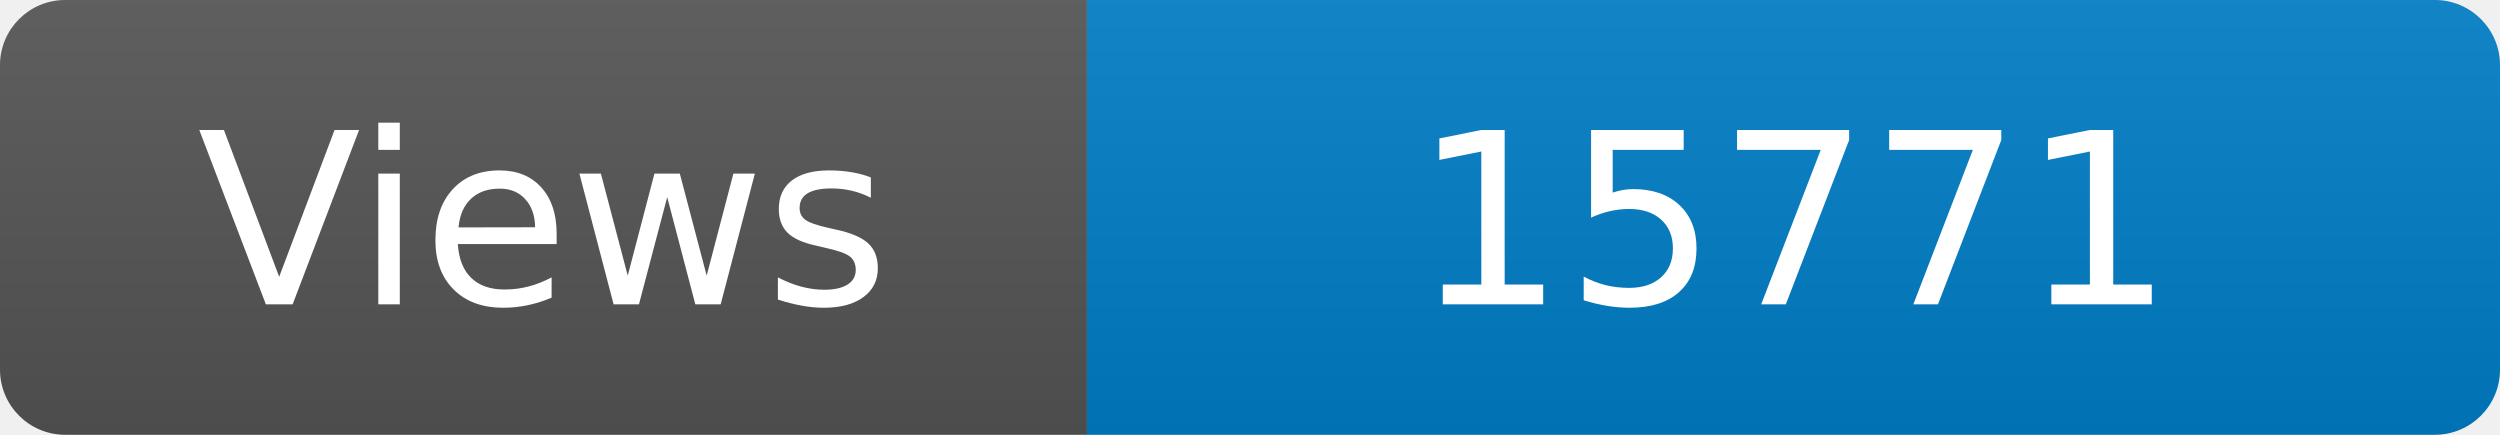
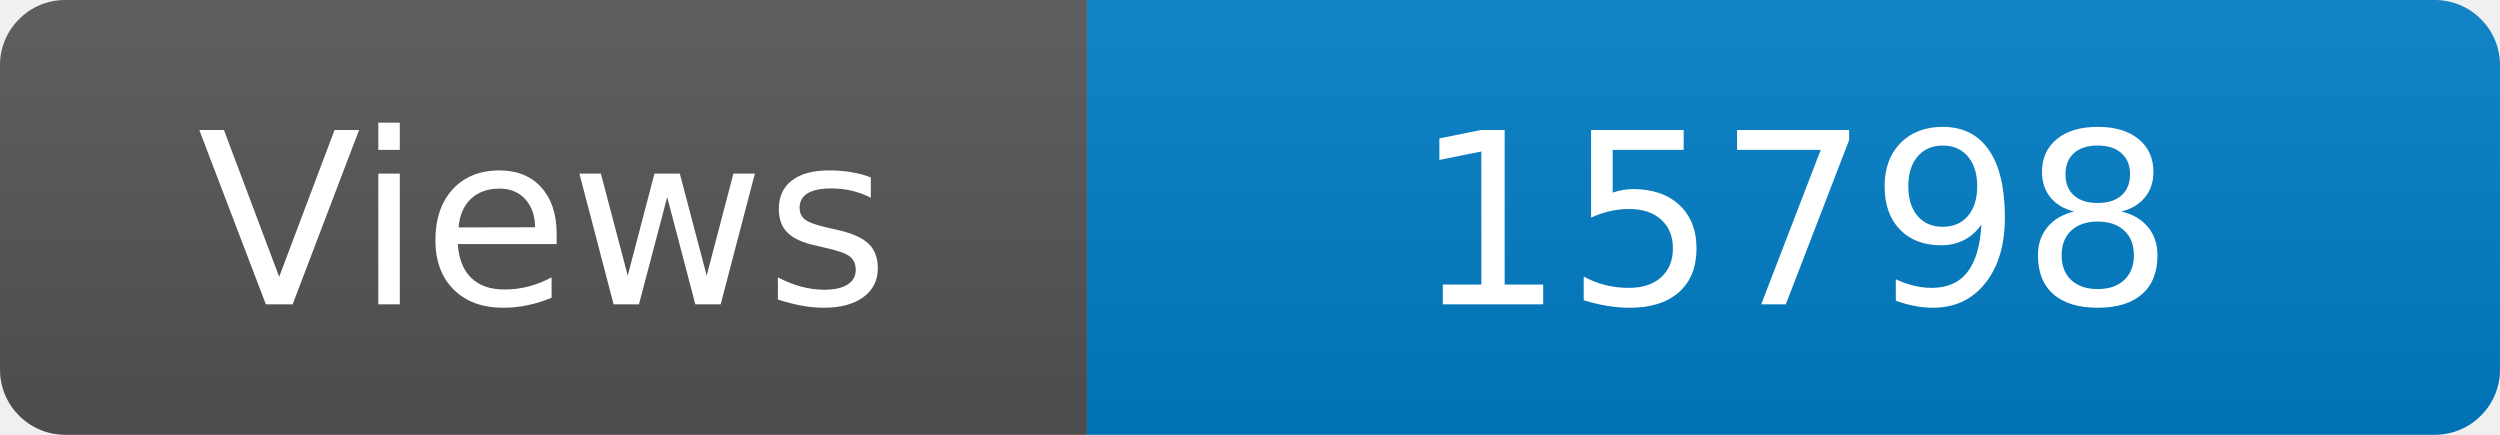
<svg xmlns="http://www.w3.org/2000/svg" width="115" height="20" role="img" aria-label="Maintained?: yes">
  <linearGradient id="s" x2="0" y2="100%">
    <stop offset="0" stop-color="#bbb" stop-opacity=".1" />
    <stop offset="1" stop-opacity=".1" />
  </linearGradient>
  <clipPath id="r">
    <rect width="115" height="20" rx="3" fill="#fff" />
  </clipPath>
  <g clip-path="url(#r)">
    <rect width="50" height="20" fill="#555" />
    <rect x="50" width="160" height="20" fill="#007ec6" />
    <rect width="115" height="20" fill="url(#s)" />
  </g>
  <g fill="#fff" text-anchor="middle" font-family="Verdana,Geneva,DejaVu Sans,sans-serif" font-size="110">
    <text x="250" y="140" transform="scale(.1)" fill="#fff">Views</text>
-     <text x="825" y="140" transform="scale(.1)" fill="#fff">15771</text>
+     <text x="825" y="140" transform="scale(.1)" fill="#fff">15798</text>
  </g>
</svg>
